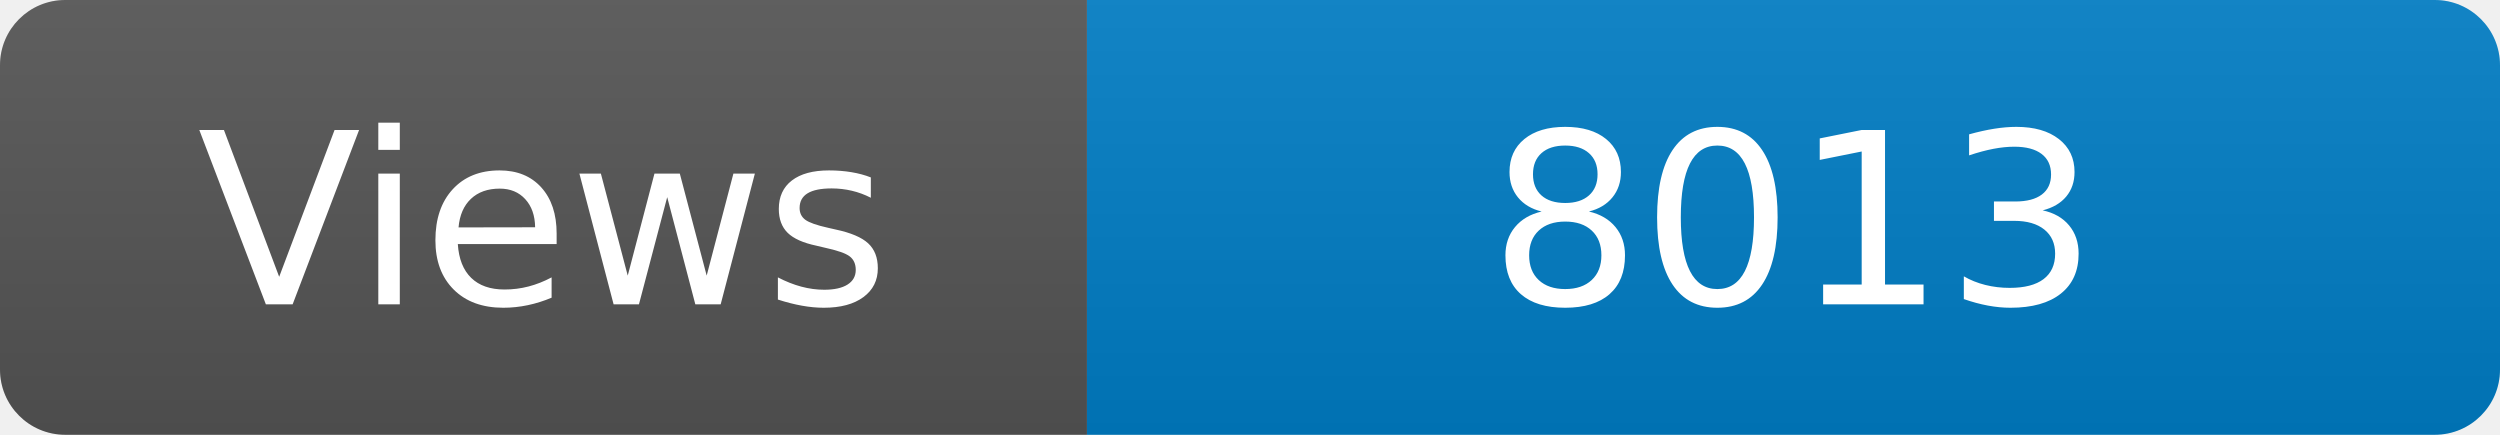
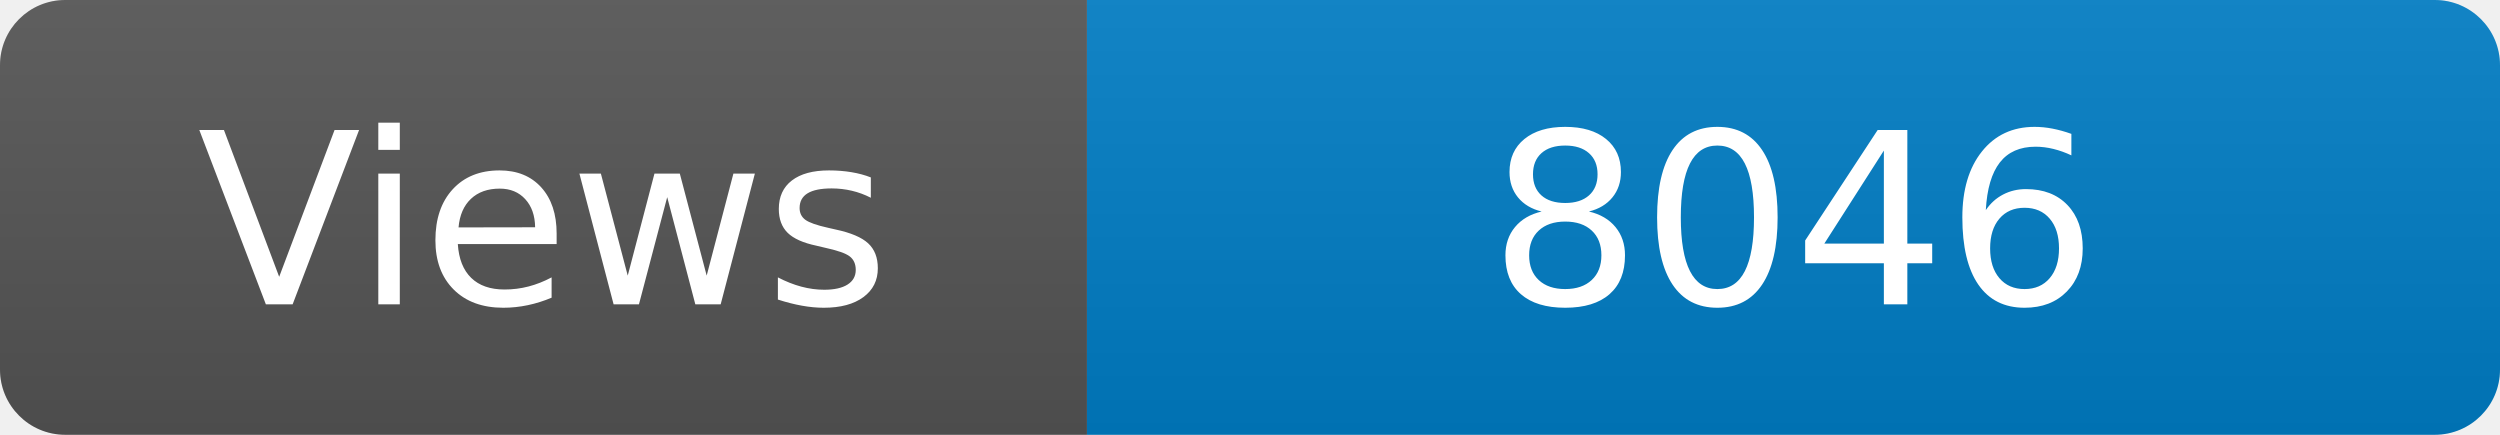
<svg xmlns="http://www.w3.org/2000/svg" width="115" height="20" role="img" aria-label="Maintained?: yes">
  <linearGradient id="s" x2="0" y2="100%">
    <stop offset="0" stop-color="#bbb" stop-opacity=".1" />
    <stop offset="1" stop-opacity=".1" />
  </linearGradient>
  <clipPath id="r">
    <rect width="115" height="20" rx="3" fill="#fff" />
  </clipPath>
  <g clip-path="url(#r)">
    <rect width="50" height="20" fill="#555" />
    <rect x="50" width="160" height="20" fill="#007ec6" />
    <rect width="115" height="20" fill="url(#s)" />
  </g>
  <g fill="#fff" text-anchor="middle" font-family="Verdana,Geneva,DejaVu Sans,sans-serif" font-size="110">
    <text x="250" y="140" transform="scale(.1)" fill="#fff">Views</text>
-     <text x="825" y="140" transform="scale(.1)" fill="#fff">8013</text>
+     <text x="825" y="140" transform="scale(.1)" fill="#fff">8046</text>
  </g>
</svg>
